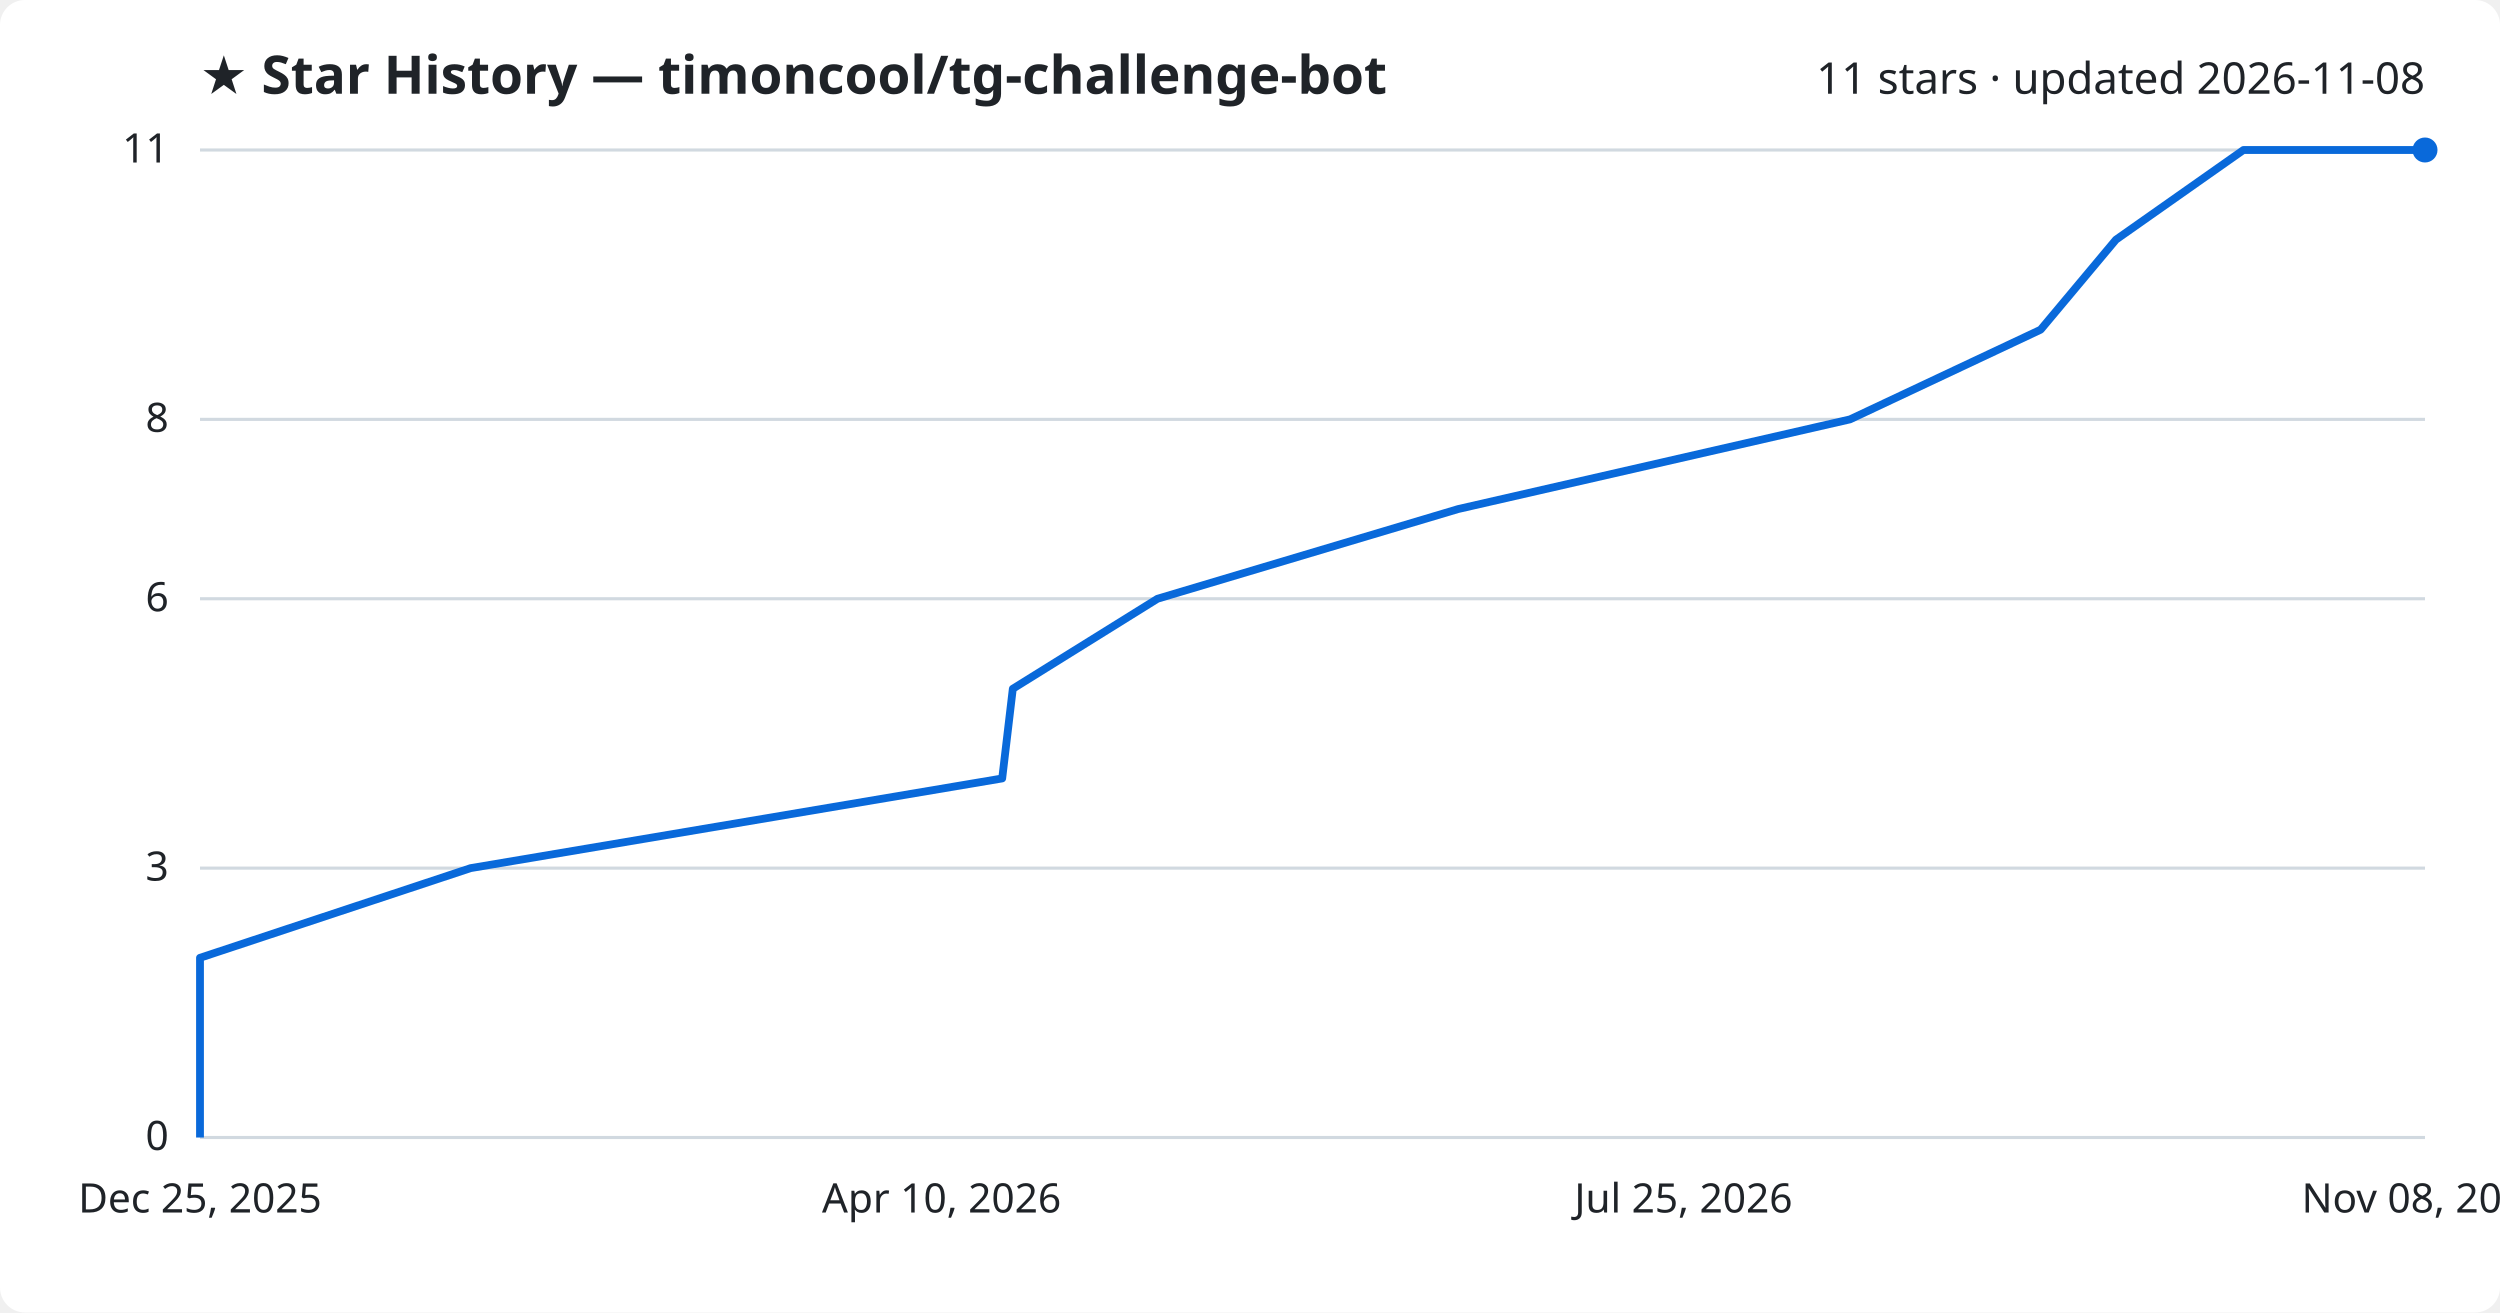
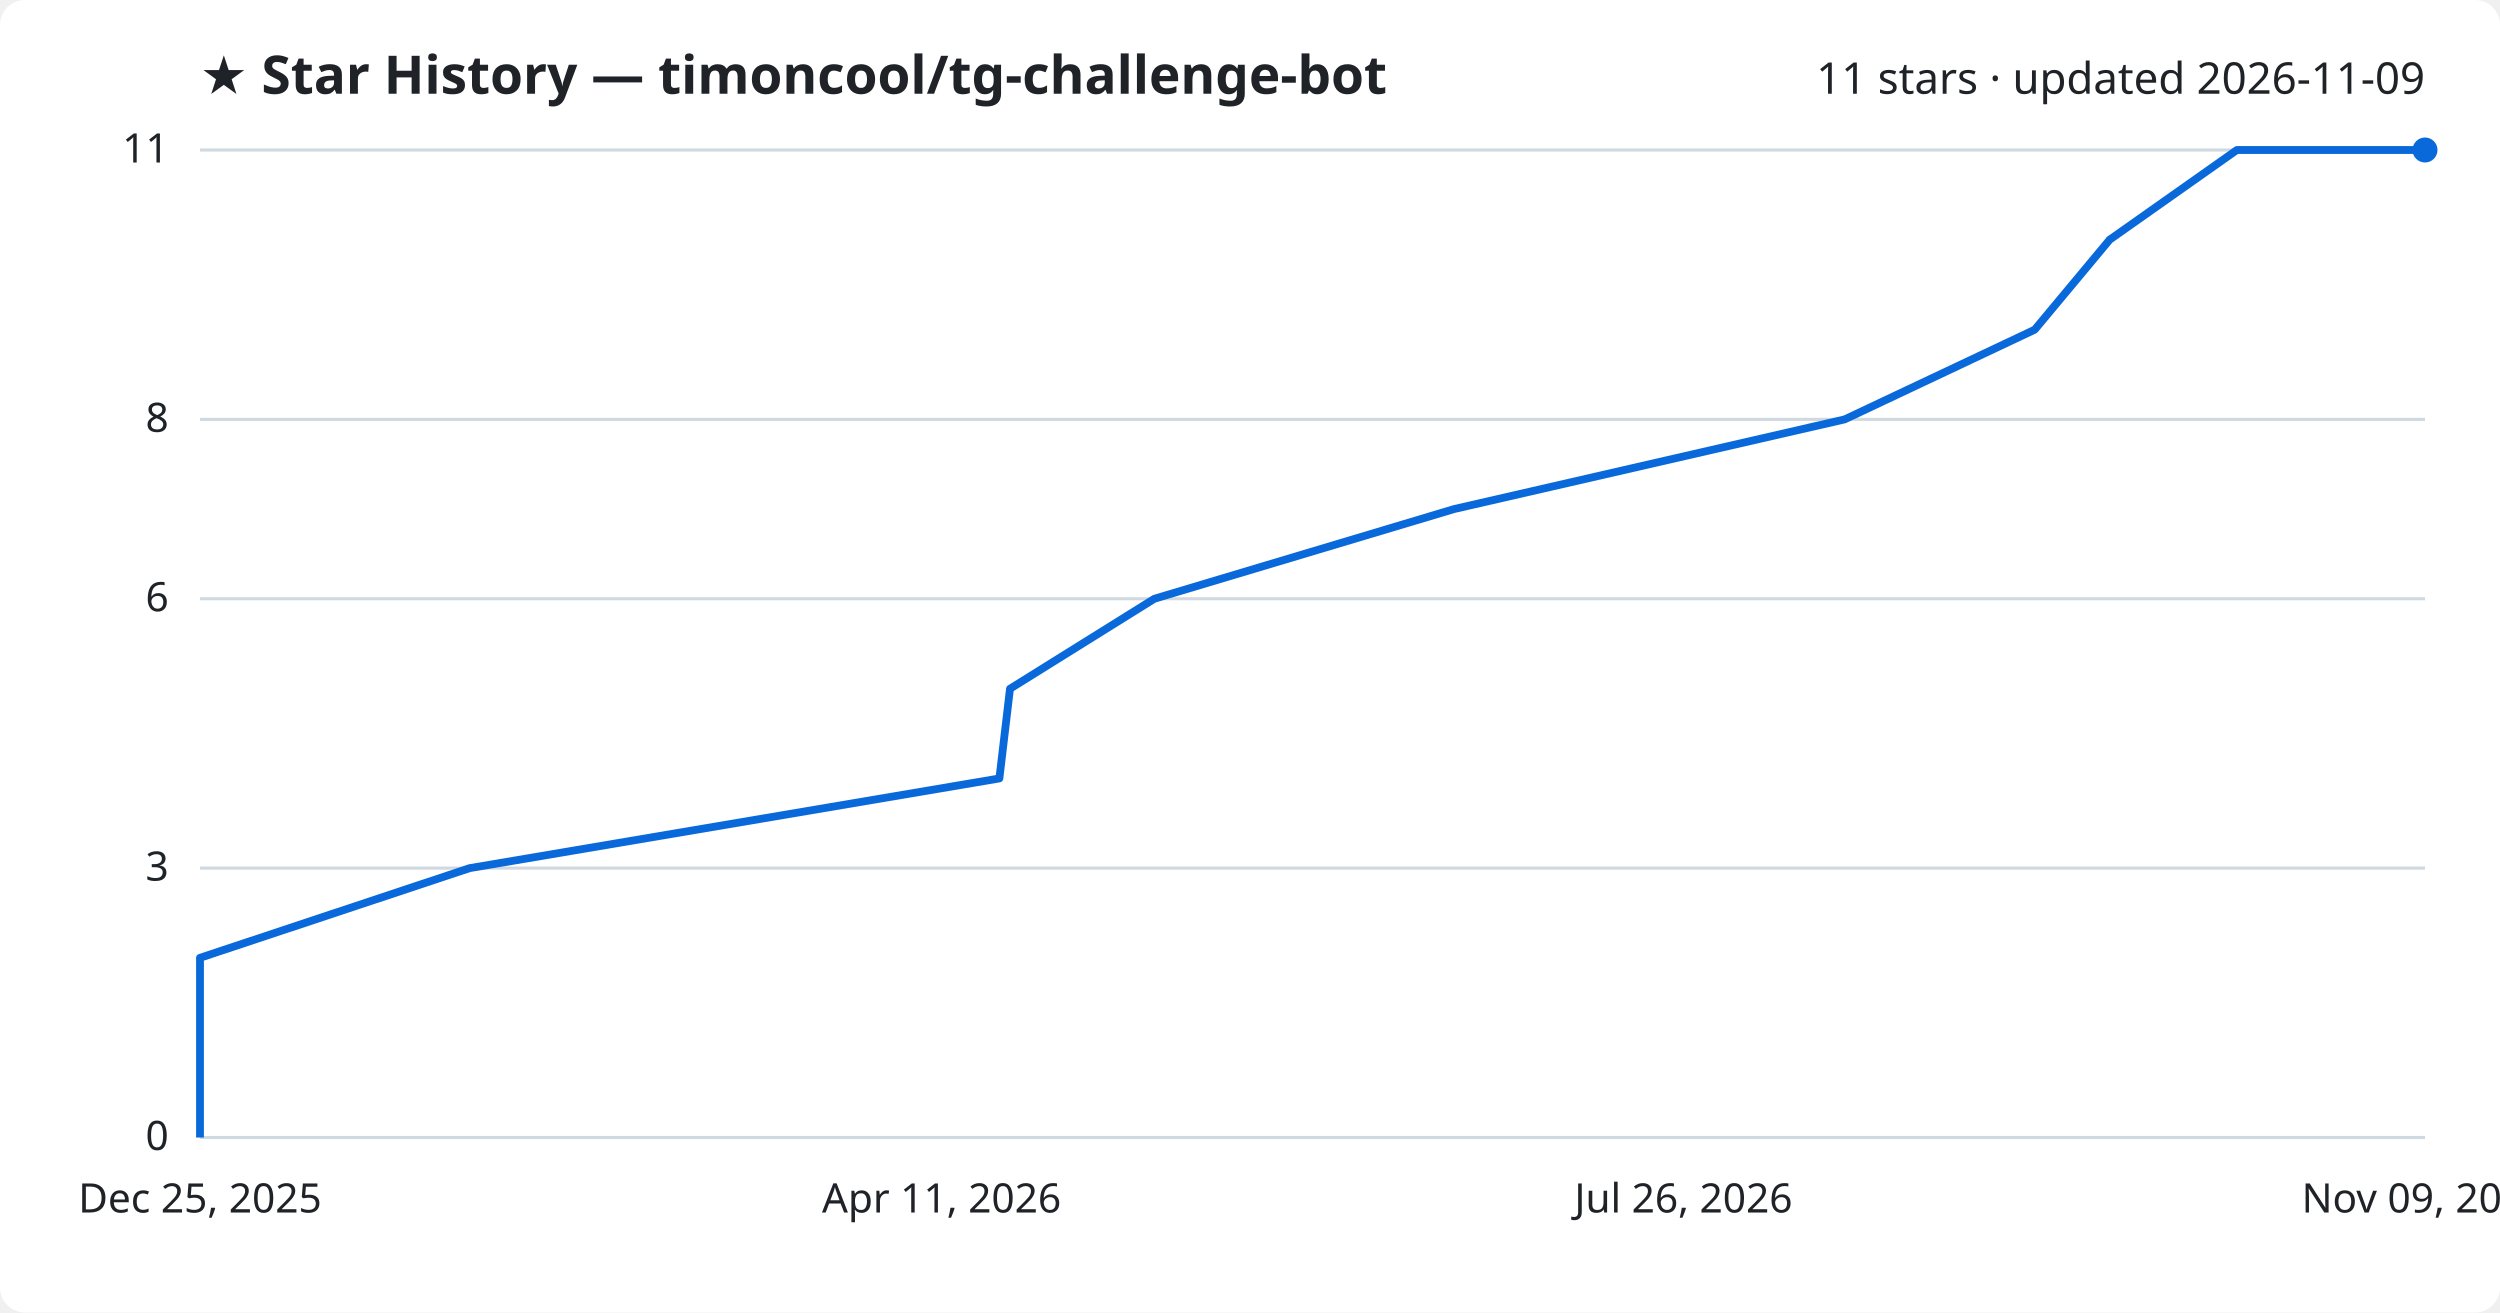
<svg xmlns="http://www.w3.org/2000/svg" viewBox="0 0 800 420" font-family="Segoe UI, sans-serif">
  <rect width="800" height="420" fill="#ffffff" rx="8" />
  <text x="64" y="30" fill="#1f2328" font-size="17" font-weight="700">★ Star History — timoncool/tg-challenge-bot</text>
-   <text x="776" y="30" fill="#1f2328" font-size="14" text-anchor="end">11 stars · updated 2026-11-08</text>
+   <text x="776" y="30" fill="#1f2328" font-size="14" text-anchor="end">11 stars · updated 2026-11-09</text>
  <line x1="64" y1="364.0" x2="776" y2="364.0" stroke="#d1d9e0" stroke-width="1" />
  <text x="54" y="368.0" fill="#1f2328" font-size="13" text-anchor="end">0</text>
  <line x1="64" y1="277.8" x2="776" y2="277.8" stroke="#d1d9e0" stroke-width="1" />
  <text x="54" y="281.8" fill="#1f2328" font-size="13" text-anchor="end">3</text>
  <line x1="64" y1="191.6" x2="776" y2="191.6" stroke="#d1d9e0" stroke-width="1" />
  <text x="54" y="195.6" fill="#1f2328" font-size="13" text-anchor="end">6</text>
  <line x1="64" y1="134.2" x2="776" y2="134.2" stroke="#d1d9e0" stroke-width="1" />
  <text x="54" y="138.2" fill="#1f2328" font-size="13" text-anchor="end">8</text>
  <line x1="64" y1="48.0" x2="776" y2="48.0" stroke="#d1d9e0" stroke-width="1" />
  <text x="54" y="52.0" fill="#1f2328" font-size="13" text-anchor="end">11</text>
-   <path d="M64.0,364.0 L64.0,335.3 L64.0,306.5 L150.6,277.8 L320.7,249.1 L324.1,220.4 L370.4,191.6 L466.6,162.9 L592.0,134.2 L653.0,105.5 L677.1,76.7 L717.9,48.0 L776.0,48.0" fill="none" stroke="#0969da" stroke-width="2.5" stroke-linejoin="round" />
+   <path d="M64.0,364.0 L64.0,335.3 L64.0,306.5 L150.3,277.8 L319.8,249.1 L323.2,220.4 L369.4,191.6 L465.3,162.9 L590.3,134.2 L651.1,105.5 L675.1,76.7 L715.8,48.0 L776.0,48.0" fill="none" stroke="#0969da" stroke-width="2.5" stroke-linejoin="round" />
  <circle cx="776.0" cy="48.0" r="4" fill="#0969da" />
  <text x="64.0" y="388" fill="#1f2328" font-size="13" text-anchor="middle">Dec 25, 2025</text>
-   <text x="301.3" y="388" fill="#1f2328" font-size="13" text-anchor="middle">Apr 10, 2026</text>
-   <text x="538.7" y="388" fill="#1f2328" font-size="13" text-anchor="middle">Jul 25, 2026</text>
-   <text x="776.0" y="388" fill="#1f2328" font-size="13" text-anchor="middle">Nov 08, 2026</text>
+   <text x="301.3" y="388" fill="#1f2328" font-size="13" text-anchor="middle">Apr 11, 2026</text>
+   <text x="538.7" y="388" fill="#1f2328" font-size="13" text-anchor="middle">Jul 26, 2026</text>
+   <text x="776.0" y="388" fill="#1f2328" font-size="13" text-anchor="middle">Nov 09, 2026</text>
</svg>
